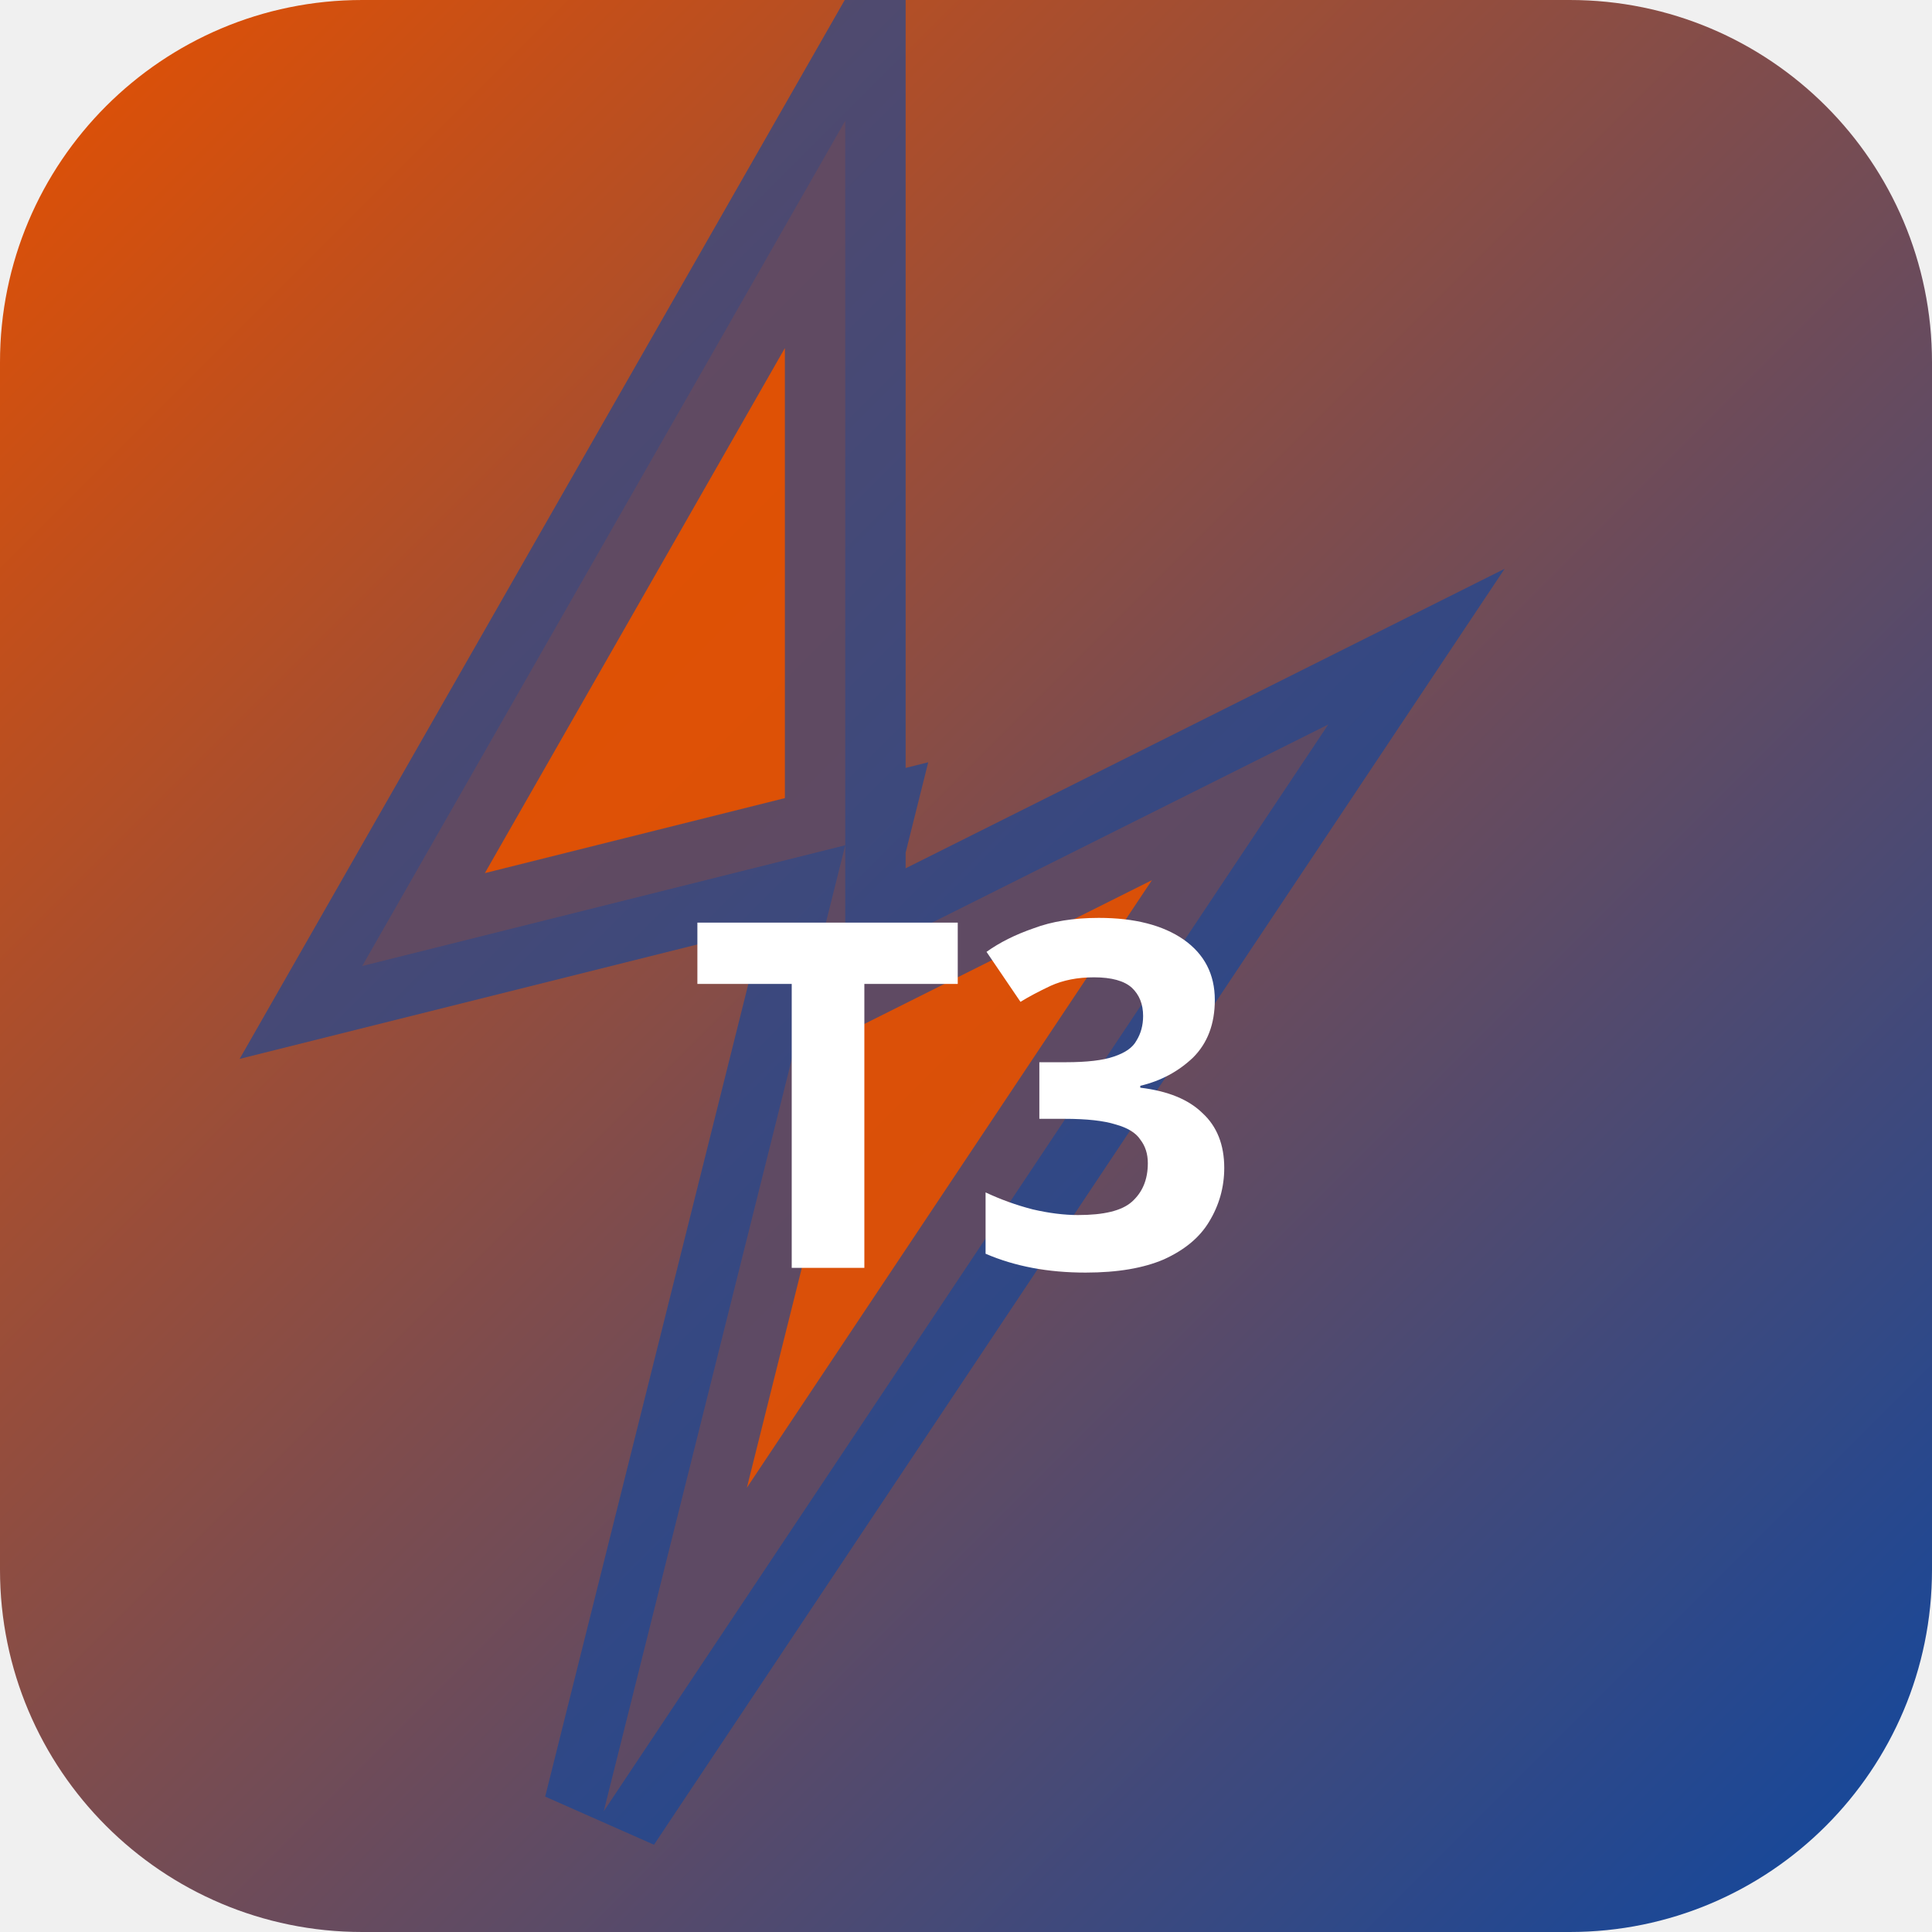
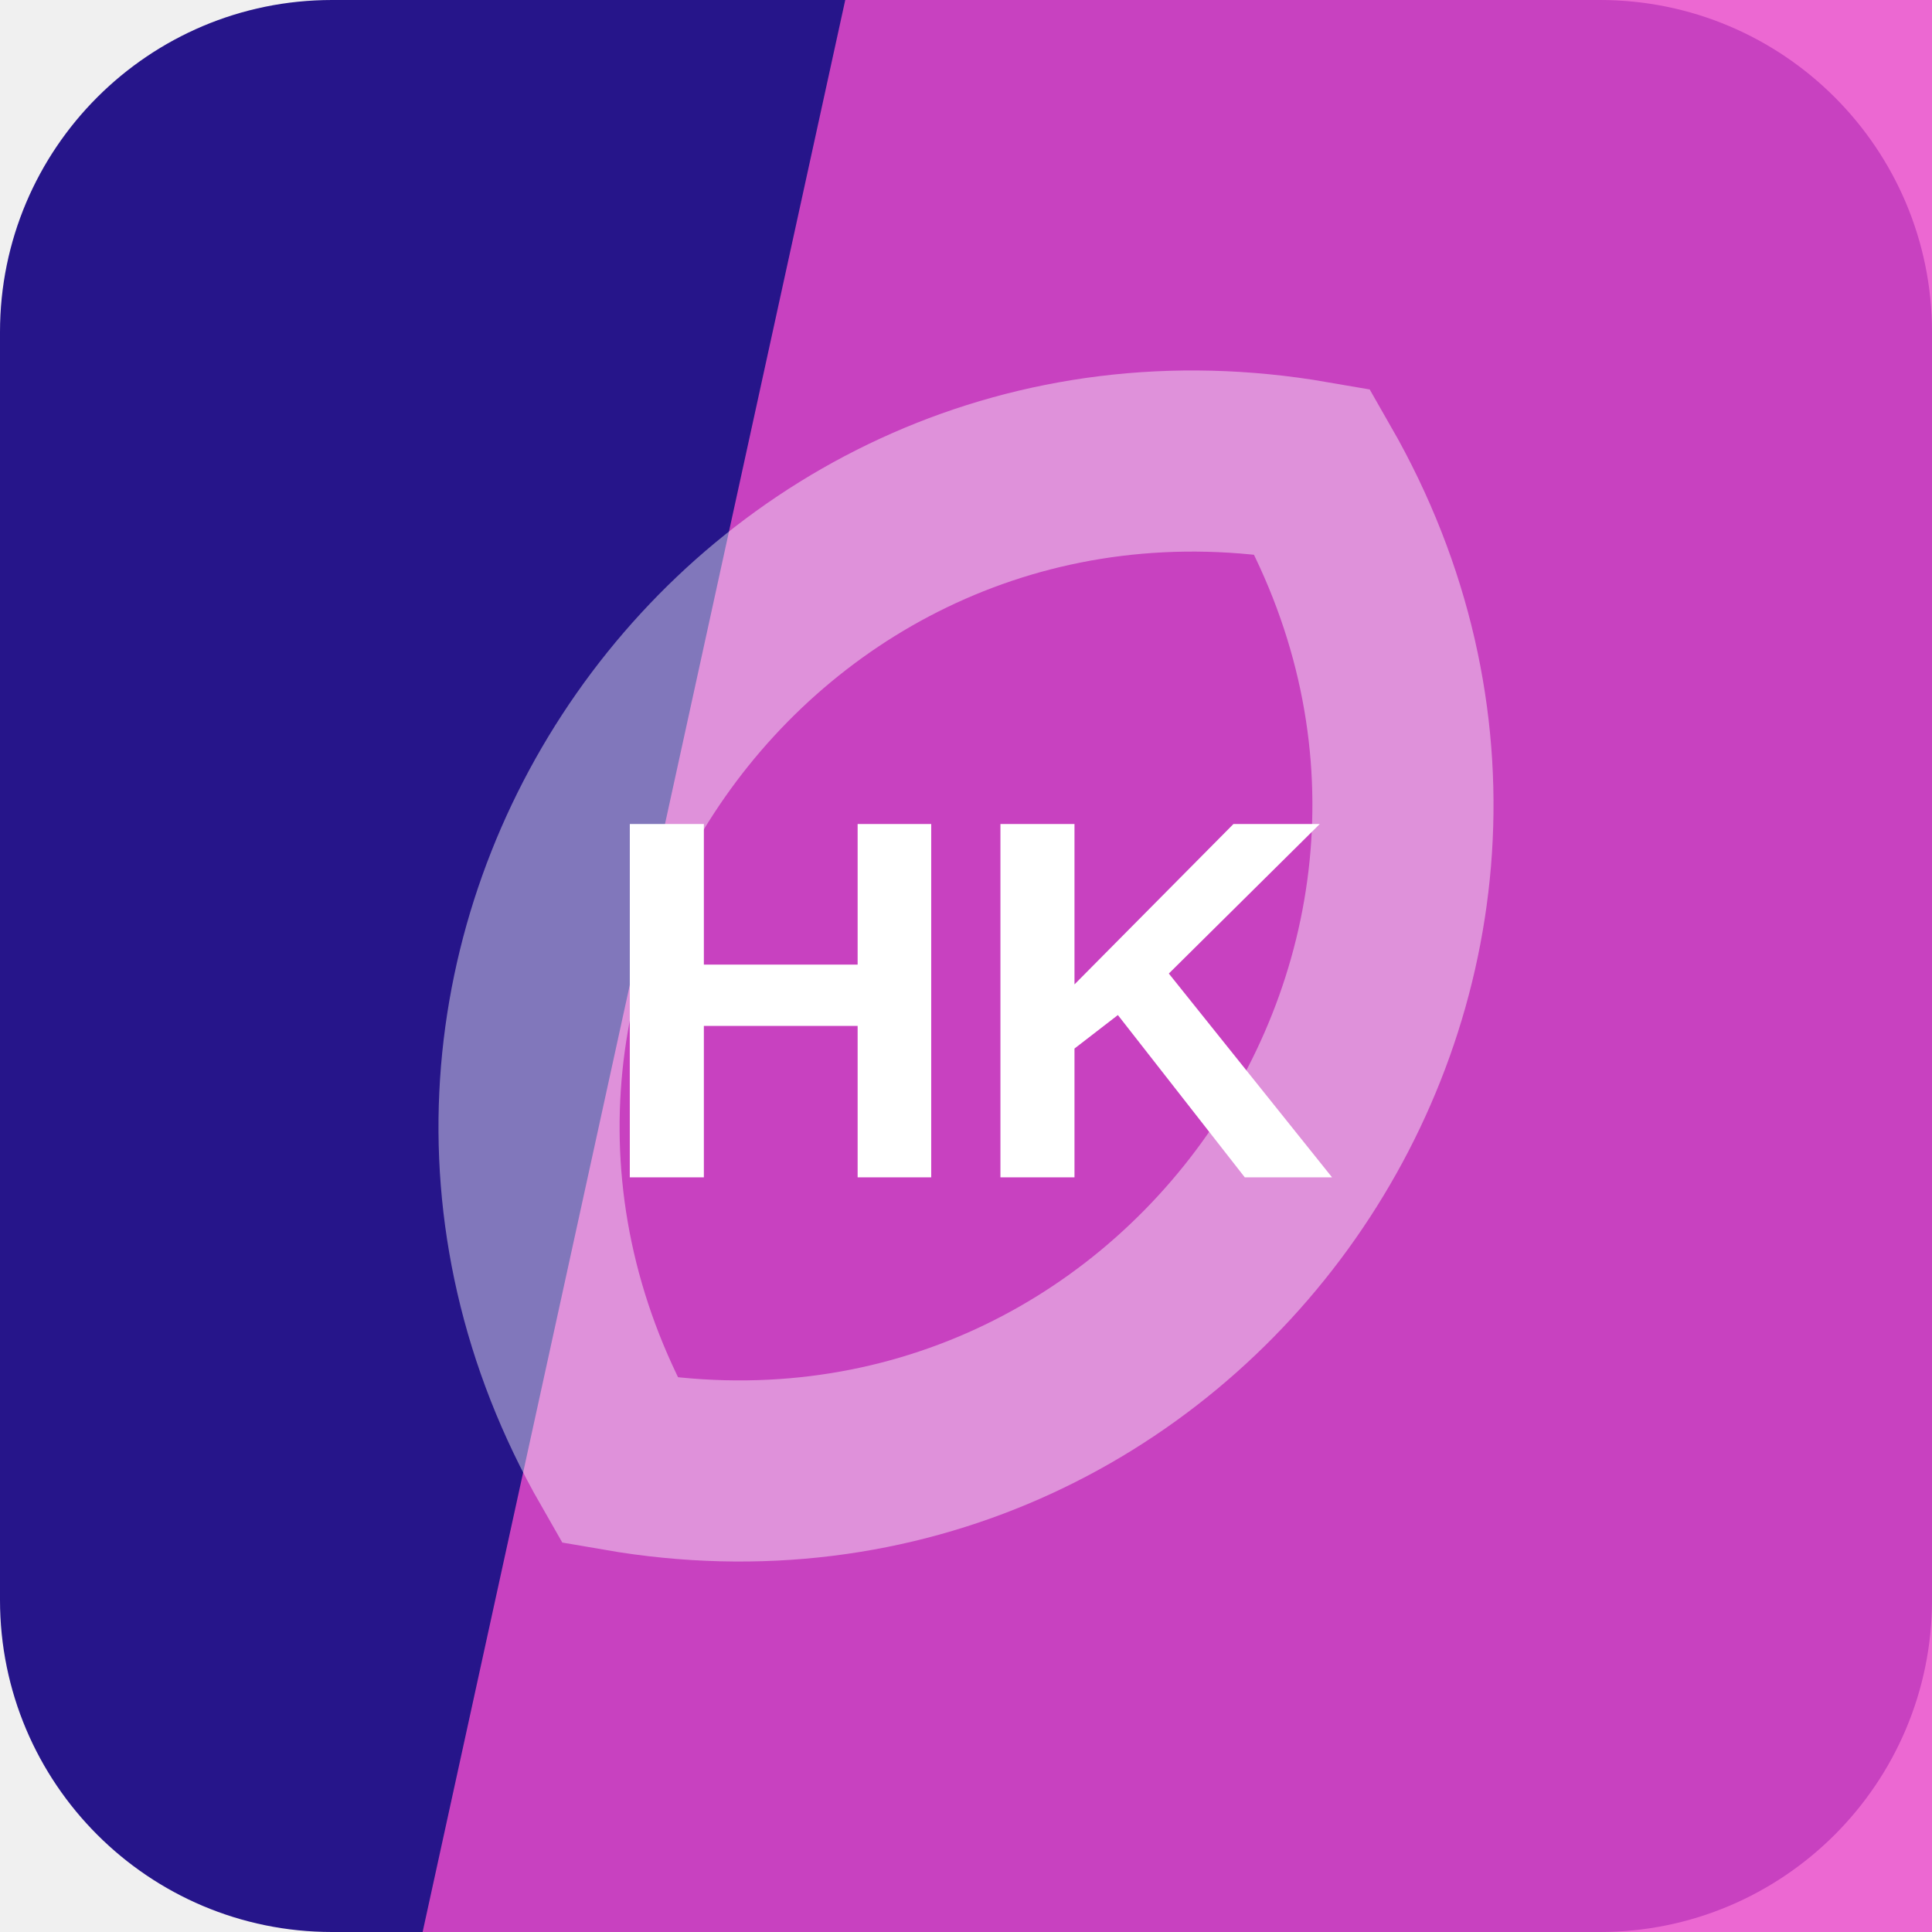
- <svg xmlns="http://www.w3.org/2000/svg" width="32" height="32" viewBox="0 0 32 32">
-   <defs>
-     <linearGradient id="bgt3b0" x1="0" y1="0" x2="1" y2="1">
-       <stop offset="0%" stop-color="#e65100" />
-       <stop offset="100%" stop-color="#0d47a1" />
-     </linearGradient>
-   </defs>
-   <rect width="32" height="32" rx="6" fill="url(#bgt3b0)" />
-   <polygon points="14,2 6,16 14,14 10,30 22,12 14,16" fill="rgba(230,81,0,0.9)" stroke="rgba(13,71,161,0.6)" stroke-width="2" />
-   <text x="16" y="21" text-anchor="middle" fill="#fff" font-size="8" font-weight="700" font-family="system-ui">T3</text>
+ <svg xmlns="http://www.w3.org/2000/svg" width="64" height="64" viewBox="0 0 64 64" role="img">
+   <rect width="64" height="64" rx="11" fill="hsl(249 74% 31%)" />
+   <path d="M28 0h36v64H14Z" fill="hsl(312 81% 61%)" opacity="0.82" />
+   <g transform="rotate(305 32 32)" opacity="0.42">
+     <path d="M12 32c8-17 32-17 40 0-8 17-32 17-40 0Z" fill="none" stroke="#ffffff" stroke-width="6" />
+   </g>
+   <text x="32" y="39" text-anchor="middle" fill="#ffffff" font-family="Arial,Helvetica,sans-serif" font-size="17" font-weight="700" letter-spacing="0">HK</text>
</svg>
